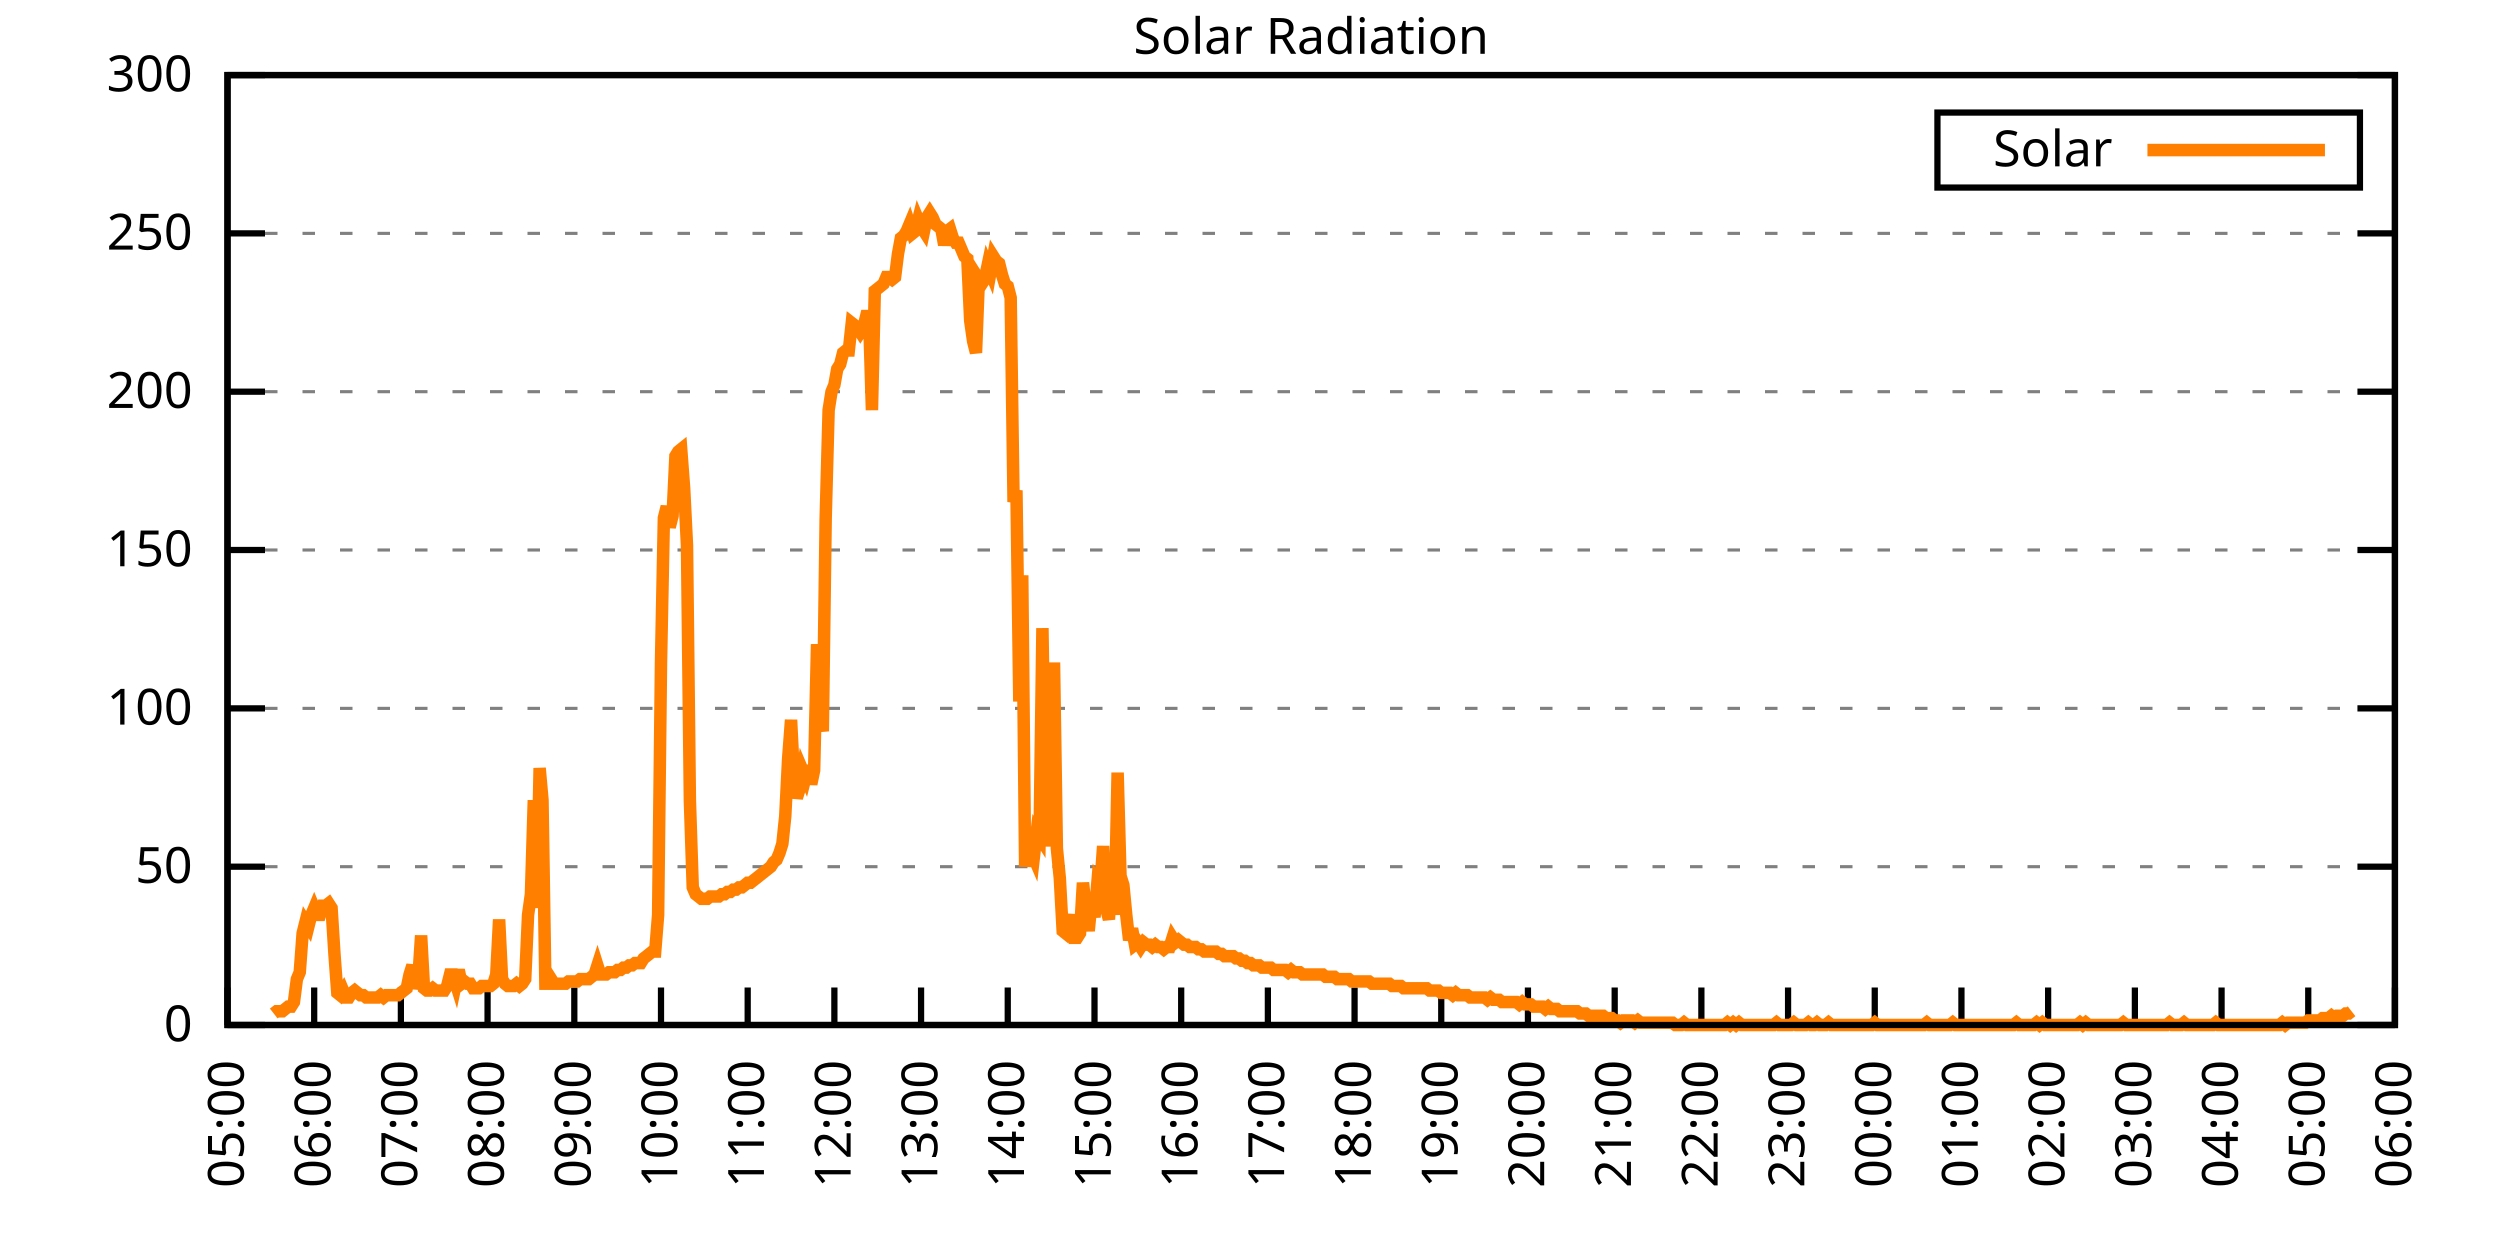
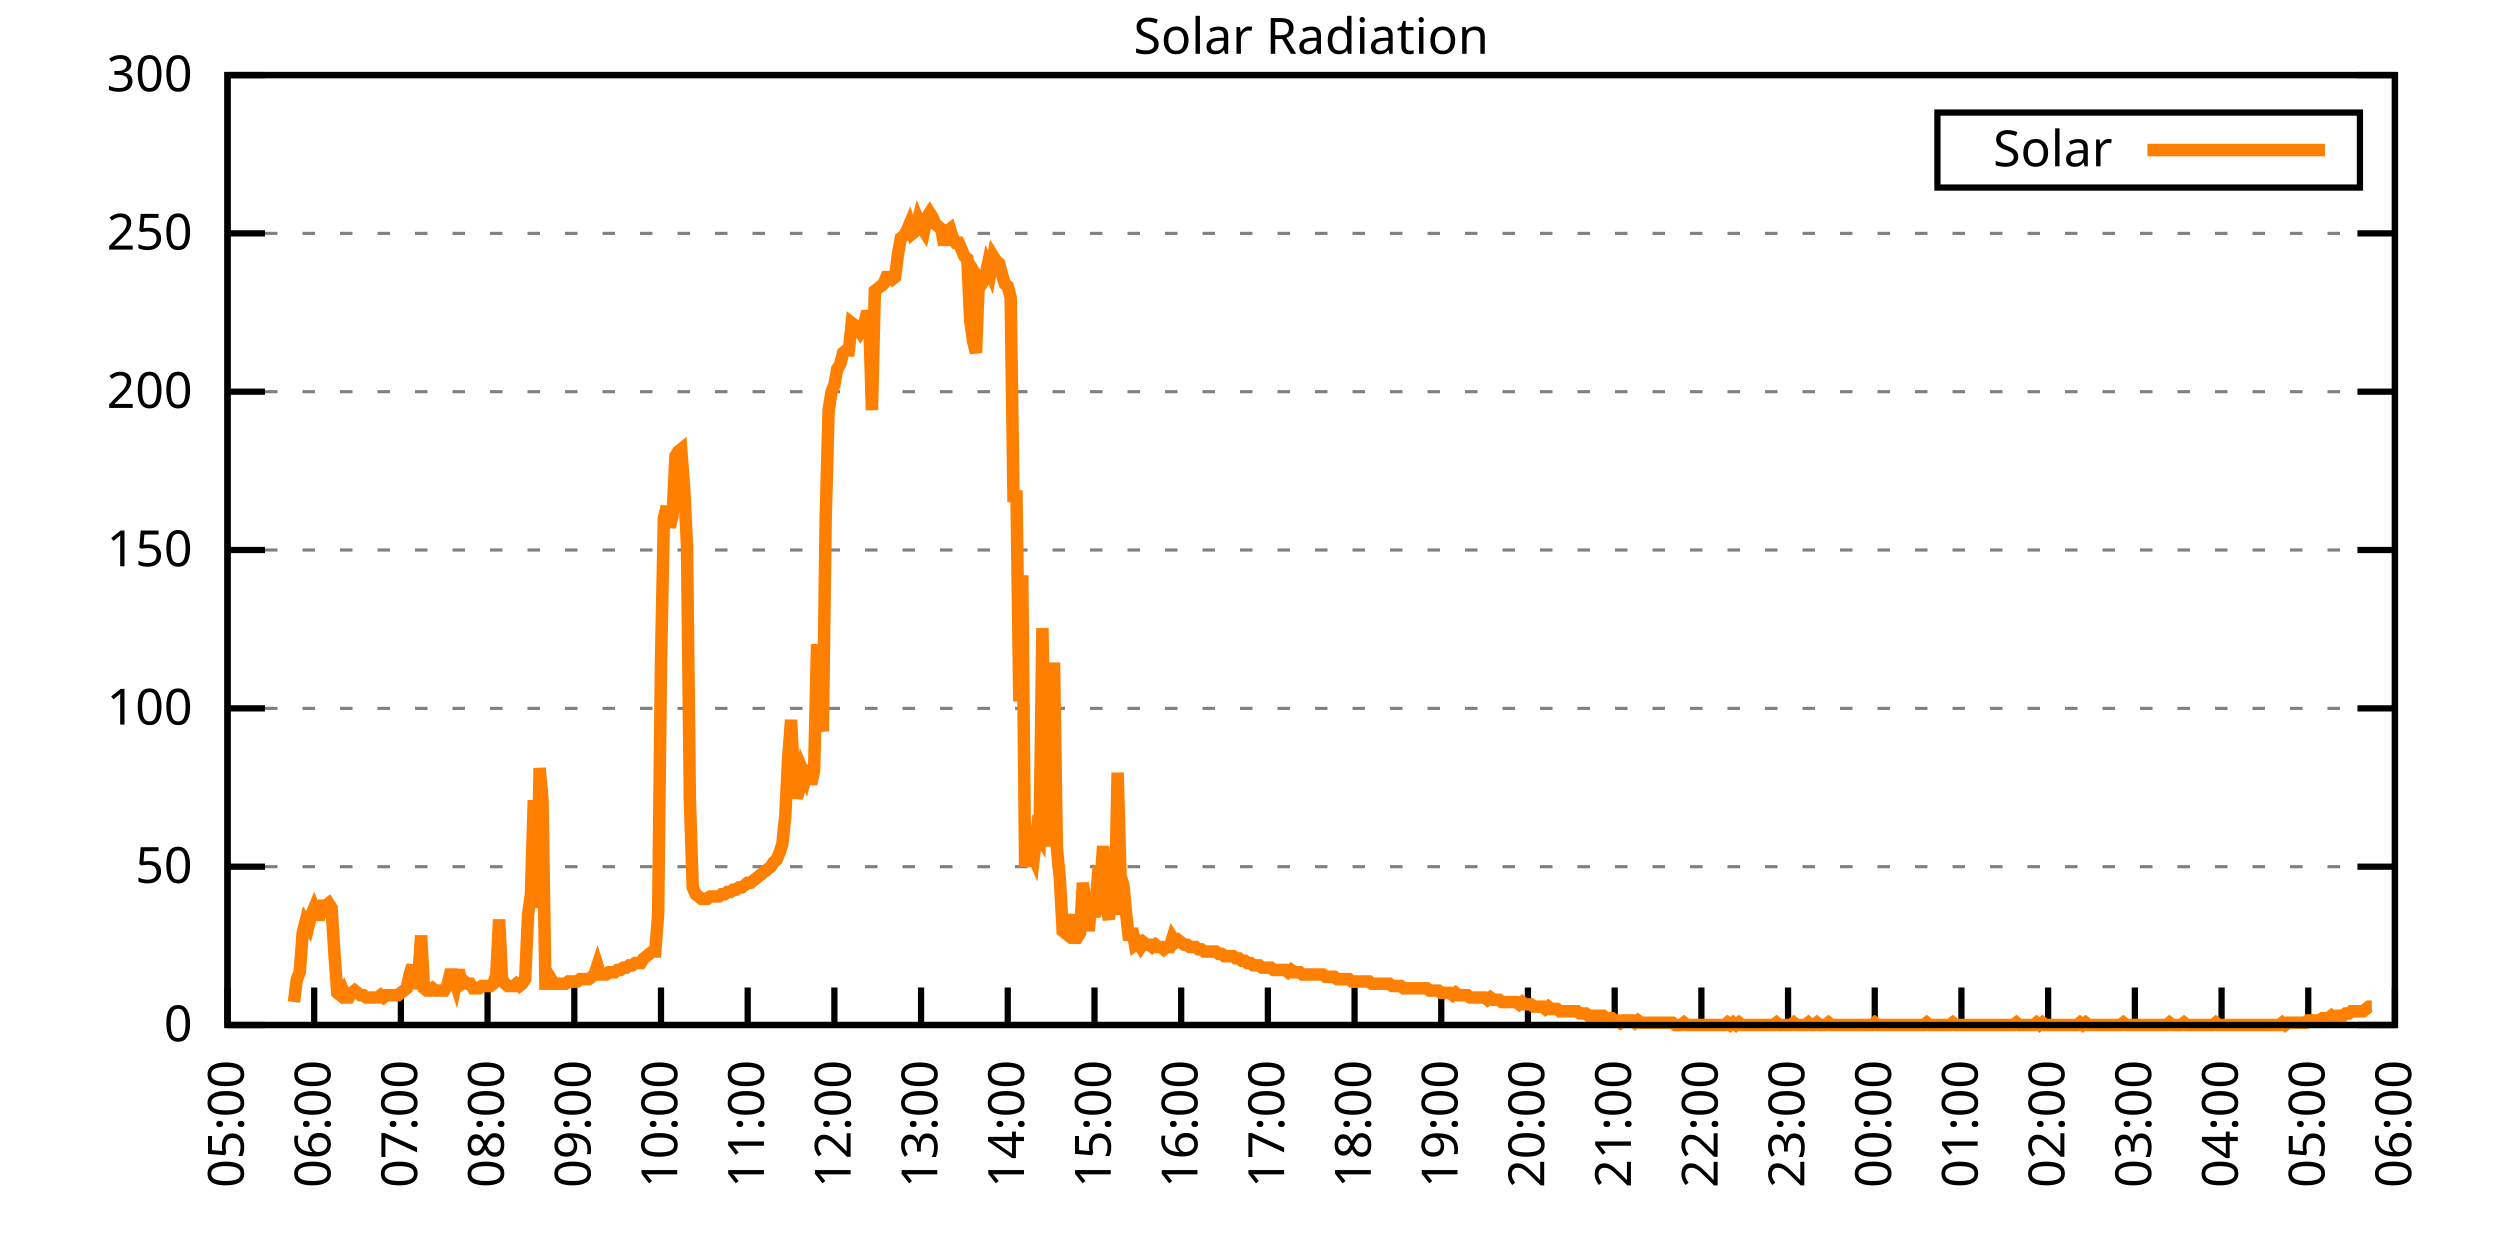
<svg xmlns="http://www.w3.org/2000/svg" xmlns:xlink="http://www.w3.org/1999/xlink" width="400" height="200" viewBox="0 0 400 200">
  <g id="gnuplot_canvas">
    <rect x="0" y="0" width="400" height="200" fill="none" />
    <defs>
      <circle id="gpDot" r="0.5" stroke-width="0.5" stroke="currentColor" />
      <path id="gpPt0" stroke-width="0.333" stroke="currentColor" d="M-1,0 h2 M0,-1 v2" />
      <path id="gpPt1" stroke-width="0.333" stroke="currentColor" d="M-1,-1 L1,1 M1,-1 L-1,1" />
      <path id="gpPt2" stroke-width="0.333" stroke="currentColor" d="M-1,0 L1,0 M0,-1 L0,1 M-1,-1 L1,1 M-1,1 L1,-1" />
      <rect id="gpPt3" stroke-width="0.333" stroke="currentColor" x="-1" y="-1" width="2" height="2" />
      <rect id="gpPt4" stroke-width="0.333" stroke="currentColor" fill="currentColor" x="-1" y="-1" width="2" height="2" />
      <circle id="gpPt5" stroke-width="0.333" stroke="currentColor" cx="0" cy="0" r="1" />
      <use xlink:href="#gpPt5" id="gpPt6" fill="currentColor" stroke="none" />
      <path id="gpPt7" stroke-width="0.333" stroke="currentColor" d="M0,-1.33 L-1.33,0.67 L1.33,0.67 z" />
      <use xlink:href="#gpPt7" id="gpPt8" fill="currentColor" stroke="none" />
      <use xlink:href="#gpPt7" id="gpPt9" stroke="currentColor" transform="rotate(180)" />
      <use xlink:href="#gpPt9" id="gpPt10" fill="currentColor" stroke="none" />
      <use xlink:href="#gpPt3" id="gpPt11" stroke="currentColor" transform="rotate(45)" />
      <use xlink:href="#gpPt11" id="gpPt12" fill="currentColor" stroke="none" />
      <path id="gpPt13" stroke-width="0.333" stroke="currentColor" d="M0,1.330 L1.265,0.411 L0.782,-1.067 L-0.782,-1.076 L-1.265,0.411 z" />
      <use xlink:href="#gpPt13" id="gpPt14" fill="currentColor" stroke="none" />
      <filter id="textbox" filterUnits="objectBoundingBox" x="0" y="0" height="1" width="1">
        <feFlood flood-color="white" flood-opacity="1" result="bgnd" />
        <feComposite in="SourceGraphic" in2="bgnd" operator="atop" />
      </filter>
      <filter id="greybox" filterUnits="objectBoundingBox" x="0" y="0" height="1" width="1">
        <feFlood flood-color="lightgrey" flood-opacity="1" result="grey" />
        <feComposite in="SourceGraphic" in2="grey" operator="atop" />
      </filter>
    </defs>
    <g fill="none" color="white" stroke="currentColor" stroke-width="1.00" stroke-linecap="butt" stroke-linejoin="miter">
</g>
    <g fill="none" color="black" stroke="currentColor" stroke-width="1.00" stroke-linecap="butt" stroke-linejoin="miter">
      <g stroke="none" shape-rendering="crispEdges">
        <polygon fill="rgb(255, 255, 255)" points="36.40,164.00 383.18,164.00 383.18,12.02 36.40,12.02 " />
      </g>
    </g>
    <g fill="none" color="black" stroke="currentColor" stroke-width="1.00" stroke-linecap="butt" stroke-linejoin="miter">
</g>
    <g fill="none" color="black" stroke="black" stroke-width="0.50" stroke-linecap="butt" stroke-linejoin="miter">
</g>
    <g fill="none" color="gray" stroke="currentColor" stroke-width="0.50" stroke-linecap="butt" stroke-linejoin="miter">
      <path stroke="gray" stroke-dasharray="2,4" class="gridline" d="M36.40,164.00 L383.19,164.00  " />
    </g>
    <g fill="none" color="gray" stroke="gray" stroke-width="1.00" stroke-linecap="butt" stroke-linejoin="miter">
</g>
    <g fill="none" color="black" stroke="currentColor" stroke-width="1.00" stroke-linecap="butt" stroke-linejoin="miter">
      <path stroke="black" d="M36.40,164.00 L42.40,164.00 M383.19,164.00 L377.19,164.00  " />
      <g transform="translate(30.80,166.60)" stroke="none" fill="black" font-family="Sans" font-size="8.00" text-anchor="end">
        <text>
          <tspan font-family="Sans"> 0</tspan>
        </text>
      </g>
    </g>
    <g fill="none" color="black" stroke="currentColor" stroke-width="1.00" stroke-linecap="butt" stroke-linejoin="miter">
</g>
    <g fill="none" color="black" stroke="black" stroke-width="0.50" stroke-linecap="butt" stroke-linejoin="miter">
</g>
    <g fill="none" color="gray" stroke="currentColor" stroke-width="0.50" stroke-linecap="butt" stroke-linejoin="miter">
      <path stroke="gray" stroke-dasharray="2,4" class="gridline" d="M36.40,138.67 L383.19,138.67  " />
    </g>
    <g fill="none" color="gray" stroke="gray" stroke-width="1.00" stroke-linecap="butt" stroke-linejoin="miter">
</g>
    <g fill="none" color="black" stroke="currentColor" stroke-width="1.00" stroke-linecap="butt" stroke-linejoin="miter">
      <path stroke="black" d="M36.40,138.67 L42.40,138.67 M383.19,138.67 L377.19,138.67  " />
      <g transform="translate(30.80,141.27)" stroke="none" fill="black" font-family="Sans" font-size="8.00" text-anchor="end">
        <text>
          <tspan font-family="Sans"> 50</tspan>
        </text>
      </g>
    </g>
    <g fill="none" color="black" stroke="currentColor" stroke-width="1.00" stroke-linecap="butt" stroke-linejoin="miter">
</g>
    <g fill="none" color="black" stroke="black" stroke-width="0.50" stroke-linecap="butt" stroke-linejoin="miter">
</g>
    <g fill="none" color="gray" stroke="currentColor" stroke-width="0.50" stroke-linecap="butt" stroke-linejoin="miter">
      <path stroke="gray" stroke-dasharray="2,4" class="gridline" d="M36.40,113.34 L383.19,113.34  " />
    </g>
    <g fill="none" color="gray" stroke="gray" stroke-width="1.00" stroke-linecap="butt" stroke-linejoin="miter">
</g>
    <g fill="none" color="black" stroke="currentColor" stroke-width="1.00" stroke-linecap="butt" stroke-linejoin="miter">
      <path stroke="black" d="M36.40,113.34 L42.40,113.34 M383.19,113.34 L377.19,113.34  " />
      <g transform="translate(30.80,115.94)" stroke="none" fill="black" font-family="Sans" font-size="8.00" text-anchor="end">
        <text>
          <tspan font-family="Sans"> 100</tspan>
        </text>
      </g>
    </g>
    <g fill="none" color="black" stroke="currentColor" stroke-width="1.00" stroke-linecap="butt" stroke-linejoin="miter">
</g>
    <g fill="none" color="black" stroke="black" stroke-width="0.50" stroke-linecap="butt" stroke-linejoin="miter">
</g>
    <g fill="none" color="gray" stroke="currentColor" stroke-width="0.50" stroke-linecap="butt" stroke-linejoin="miter">
      <path stroke="gray" stroke-dasharray="2,4" class="gridline" d="M36.40,88.00 L383.19,88.00  " />
    </g>
    <g fill="none" color="gray" stroke="gray" stroke-width="1.00" stroke-linecap="butt" stroke-linejoin="miter">
</g>
    <g fill="none" color="black" stroke="currentColor" stroke-width="1.00" stroke-linecap="butt" stroke-linejoin="miter">
      <path stroke="black" d="M36.40,88.00 L42.40,88.00 M383.19,88.00 L377.19,88.00  " />
      <g transform="translate(30.80,90.60)" stroke="none" fill="black" font-family="Sans" font-size="8.00" text-anchor="end">
        <text>
          <tspan font-family="Sans"> 150</tspan>
        </text>
      </g>
    </g>
    <g fill="none" color="black" stroke="currentColor" stroke-width="1.00" stroke-linecap="butt" stroke-linejoin="miter">
</g>
    <g fill="none" color="black" stroke="black" stroke-width="0.50" stroke-linecap="butt" stroke-linejoin="miter">
</g>
    <g fill="none" color="gray" stroke="currentColor" stroke-width="0.50" stroke-linecap="butt" stroke-linejoin="miter">
      <path stroke="gray" stroke-dasharray="2,4" class="gridline" d="M36.40,62.67 L383.19,62.67  " />
    </g>
    <g fill="none" color="gray" stroke="gray" stroke-width="1.00" stroke-linecap="butt" stroke-linejoin="miter">
</g>
    <g fill="none" color="black" stroke="currentColor" stroke-width="1.00" stroke-linecap="butt" stroke-linejoin="miter">
      <path stroke="black" d="M36.40,62.67 L42.40,62.67 M383.19,62.67 L377.19,62.67  " />
      <g transform="translate(30.80,65.27)" stroke="none" fill="black" font-family="Sans" font-size="8.00" text-anchor="end">
        <text>
          <tspan font-family="Sans"> 200</tspan>
        </text>
      </g>
    </g>
    <g fill="none" color="black" stroke="currentColor" stroke-width="1.00" stroke-linecap="butt" stroke-linejoin="miter">
</g>
    <g fill="none" color="black" stroke="black" stroke-width="0.50" stroke-linecap="butt" stroke-linejoin="miter">
</g>
    <g fill="none" color="gray" stroke="currentColor" stroke-width="0.50" stroke-linecap="butt" stroke-linejoin="miter">
      <path stroke="gray" stroke-dasharray="2,4" class="gridline" d="M36.40,37.34 L383.19,37.34  " />
    </g>
    <g fill="none" color="gray" stroke="gray" stroke-width="1.00" stroke-linecap="butt" stroke-linejoin="miter">
</g>
    <g fill="none" color="black" stroke="currentColor" stroke-width="1.00" stroke-linecap="butt" stroke-linejoin="miter">
      <path stroke="black" d="M36.40,37.34 L42.40,37.34 M383.19,37.34 L377.19,37.34  " />
      <g transform="translate(30.80,39.94)" stroke="none" fill="black" font-family="Sans" font-size="8.00" text-anchor="end">
        <text>
          <tspan font-family="Sans"> 250</tspan>
        </text>
      </g>
    </g>
    <g fill="none" color="black" stroke="currentColor" stroke-width="1.00" stroke-linecap="butt" stroke-linejoin="miter">
</g>
    <g fill="none" color="black" stroke="black" stroke-width="0.50" stroke-linecap="butt" stroke-linejoin="miter">
</g>
    <g fill="none" color="gray" stroke="currentColor" stroke-width="0.50" stroke-linecap="butt" stroke-linejoin="miter">
      <path stroke="gray" stroke-dasharray="2,4" class="gridline" d="M36.40,12.01 L383.19,12.01  " />
    </g>
    <g fill="none" color="gray" stroke="gray" stroke-width="1.00" stroke-linecap="butt" stroke-linejoin="miter">
</g>
    <g fill="none" color="black" stroke="currentColor" stroke-width="1.00" stroke-linecap="butt" stroke-linejoin="miter">
      <path stroke="black" d="M36.40,12.01 L42.40,12.01 M383.19,12.01 L377.19,12.01  " />
      <g transform="translate(30.80,14.61)" stroke="none" fill="black" font-family="Sans" font-size="8.00" text-anchor="end">
        <text>
          <tspan font-family="Sans"> 300</tspan>
        </text>
      </g>
    </g>
    <g fill="none" color="black" stroke="currentColor" stroke-width="1.00" stroke-linecap="butt" stroke-linejoin="miter">
      <path stroke="black" d="M36.40,164.00 L36.40,158.00  " />
      <g transform="translate(39.00,169.60) rotate(270.00)" stroke="none" fill="black" font-family="Sans" font-size="8.00" text-anchor="end">
        <text>
          <tspan font-family="Sans">05:00</tspan>
        </text>
      </g>
    </g>
    <g fill="none" color="black" stroke="currentColor" stroke-width="1.00" stroke-linecap="butt" stroke-linejoin="miter">
      <path stroke="black" d="M50.27,164.00 L50.27,158.00  " />
      <g transform="translate(52.87,169.60) rotate(270.00)" stroke="none" fill="black" font-family="Sans" font-size="8.00" text-anchor="end">
        <text>
          <tspan font-family="Sans">06:00</tspan>
        </text>
      </g>
    </g>
    <g fill="none" color="black" stroke="currentColor" stroke-width="1.00" stroke-linecap="butt" stroke-linejoin="miter">
      <path stroke="black" d="M64.14,164.00 L64.14,158.00  " />
      <g transform="translate(66.74,169.60) rotate(270.00)" stroke="none" fill="black" font-family="Sans" font-size="8.00" text-anchor="end">
        <text>
          <tspan font-family="Sans">07:00</tspan>
        </text>
      </g>
    </g>
    <g fill="none" color="black" stroke="currentColor" stroke-width="1.00" stroke-linecap="butt" stroke-linejoin="miter">
      <path stroke="black" d="M78.01,164.00 L78.01,158.00  " />
      <g transform="translate(80.61,169.60) rotate(270.00)" stroke="none" fill="black" font-family="Sans" font-size="8.00" text-anchor="end">
        <text>
          <tspan font-family="Sans">08:00</tspan>
        </text>
      </g>
    </g>
    <g fill="none" color="black" stroke="currentColor" stroke-width="1.00" stroke-linecap="butt" stroke-linejoin="miter">
      <path stroke="black" d="M91.89,164.00 L91.89,158.00  " />
      <g transform="translate(94.49,169.60) rotate(270.00)" stroke="none" fill="black" font-family="Sans" font-size="8.00" text-anchor="end">
        <text>
          <tspan font-family="Sans">09:00</tspan>
        </text>
      </g>
    </g>
    <g fill="none" color="black" stroke="currentColor" stroke-width="1.00" stroke-linecap="butt" stroke-linejoin="miter">
      <path stroke="black" d="M105.76,164.00 L105.76,158.00  " />
      <g transform="translate(108.36,169.60) rotate(270.00)" stroke="none" fill="black" font-family="Sans" font-size="8.00" text-anchor="end">
        <text>
          <tspan font-family="Sans">10:00</tspan>
        </text>
      </g>
    </g>
    <g fill="none" color="black" stroke="currentColor" stroke-width="1.00" stroke-linecap="butt" stroke-linejoin="miter">
      <path stroke="black" d="M119.63,164.00 L119.63,158.00  " />
      <g transform="translate(122.23,169.60) rotate(270.00)" stroke="none" fill="black" font-family="Sans" font-size="8.00" text-anchor="end">
        <text>
          <tspan font-family="Sans">11:00</tspan>
        </text>
      </g>
    </g>
    <g fill="none" color="black" stroke="currentColor" stroke-width="1.00" stroke-linecap="butt" stroke-linejoin="miter">
      <path stroke="black" d="M133.50,164.00 L133.50,158.00  " />
      <g transform="translate(136.10,169.60) rotate(270.00)" stroke="none" fill="black" font-family="Sans" font-size="8.00" text-anchor="end">
        <text>
          <tspan font-family="Sans">12:00</tspan>
        </text>
      </g>
    </g>
    <g fill="none" color="black" stroke="currentColor" stroke-width="1.00" stroke-linecap="butt" stroke-linejoin="miter">
      <path stroke="black" d="M147.37,164.00 L147.37,158.00  " />
      <g transform="translate(149.97,169.60) rotate(270.00)" stroke="none" fill="black" font-family="Sans" font-size="8.00" text-anchor="end">
        <text>
          <tspan font-family="Sans">13:00</tspan>
        </text>
      </g>
    </g>
    <g fill="none" color="black" stroke="currentColor" stroke-width="1.00" stroke-linecap="butt" stroke-linejoin="miter">
      <path stroke="black" d="M161.24,164.00 L161.24,158.00  " />
      <g transform="translate(163.84,169.60) rotate(270.00)" stroke="none" fill="black" font-family="Sans" font-size="8.00" text-anchor="end">
        <text>
          <tspan font-family="Sans">14:00</tspan>
        </text>
      </g>
    </g>
    <g fill="none" color="black" stroke="currentColor" stroke-width="1.00" stroke-linecap="butt" stroke-linejoin="miter">
      <path stroke="black" d="M175.12,164.00 L175.12,158.00  " />
      <g transform="translate(177.72,169.60) rotate(270.00)" stroke="none" fill="black" font-family="Sans" font-size="8.00" text-anchor="end">
        <text>
          <tspan font-family="Sans">15:00</tspan>
        </text>
      </g>
    </g>
    <g fill="none" color="black" stroke="currentColor" stroke-width="1.00" stroke-linecap="butt" stroke-linejoin="miter">
      <path stroke="black" d="M188.99,164.00 L188.99,158.00  " />
      <g transform="translate(191.59,169.60) rotate(270.00)" stroke="none" fill="black" font-family="Sans" font-size="8.00" text-anchor="end">
        <text>
          <tspan font-family="Sans">16:00</tspan>
        </text>
      </g>
    </g>
    <g fill="none" color="black" stroke="currentColor" stroke-width="1.00" stroke-linecap="butt" stroke-linejoin="miter">
      <path stroke="black" d="M202.86,164.00 L202.86,158.00  " />
      <g transform="translate(205.46,169.60) rotate(270.00)" stroke="none" fill="black" font-family="Sans" font-size="8.00" text-anchor="end">
        <text>
          <tspan font-family="Sans">17:00</tspan>
        </text>
      </g>
    </g>
    <g fill="none" color="black" stroke="currentColor" stroke-width="1.00" stroke-linecap="butt" stroke-linejoin="miter">
      <path stroke="black" d="M216.73,164.00 L216.73,158.00  " />
      <g transform="translate(219.33,169.60) rotate(270.00)" stroke="none" fill="black" font-family="Sans" font-size="8.00" text-anchor="end">
        <text>
          <tspan font-family="Sans">18:00</tspan>
        </text>
      </g>
    </g>
    <g fill="none" color="black" stroke="currentColor" stroke-width="1.00" stroke-linecap="butt" stroke-linejoin="miter">
      <path stroke="black" d="M230.60,164.00 L230.60,158.00  " />
      <g transform="translate(233.20,169.60) rotate(270.00)" stroke="none" fill="black" font-family="Sans" font-size="8.00" text-anchor="end">
        <text>
          <tspan font-family="Sans">19:00</tspan>
        </text>
      </g>
    </g>
    <g fill="none" color="black" stroke="currentColor" stroke-width="1.00" stroke-linecap="butt" stroke-linejoin="miter">
      <path stroke="black" d="M244.47,164.00 L244.47,158.00  " />
      <g transform="translate(247.07,169.60) rotate(270.00)" stroke="none" fill="black" font-family="Sans" font-size="8.00" text-anchor="end">
        <text>
          <tspan font-family="Sans">20:00</tspan>
        </text>
      </g>
    </g>
    <g fill="none" color="black" stroke="currentColor" stroke-width="1.00" stroke-linecap="butt" stroke-linejoin="miter">
      <path stroke="black" d="M258.35,164.00 L258.35,158.00  " />
      <g transform="translate(260.95,169.60) rotate(270.00)" stroke="none" fill="black" font-family="Sans" font-size="8.00" text-anchor="end">
        <text>
          <tspan font-family="Sans">21:00</tspan>
        </text>
      </g>
    </g>
    <g fill="none" color="black" stroke="currentColor" stroke-width="1.00" stroke-linecap="butt" stroke-linejoin="miter">
      <path stroke="black" d="M272.22,164.00 L272.22,158.00  " />
      <g transform="translate(274.82,169.60) rotate(270.00)" stroke="none" fill="black" font-family="Sans" font-size="8.00" text-anchor="end">
        <text>
          <tspan font-family="Sans">22:00</tspan>
        </text>
      </g>
    </g>
    <g fill="none" color="black" stroke="currentColor" stroke-width="1.00" stroke-linecap="butt" stroke-linejoin="miter">
      <path stroke="black" d="M286.09,164.00 L286.09,158.00  " />
      <g transform="translate(288.69,169.60) rotate(270.00)" stroke="none" fill="black" font-family="Sans" font-size="8.00" text-anchor="end">
        <text>
          <tspan font-family="Sans">23:00</tspan>
        </text>
      </g>
    </g>
    <g fill="none" color="black" stroke="currentColor" stroke-width="1.00" stroke-linecap="butt" stroke-linejoin="miter">
      <path stroke="black" d="M299.96,164.00 L299.96,158.00  " />
      <g transform="translate(302.56,169.60) rotate(270.00)" stroke="none" fill="black" font-family="Sans" font-size="8.00" text-anchor="end">
        <text>
          <tspan font-family="Sans">00:00</tspan>
        </text>
      </g>
    </g>
    <g fill="none" color="black" stroke="currentColor" stroke-width="1.00" stroke-linecap="butt" stroke-linejoin="miter">
      <path stroke="black" d="M313.83,164.00 L313.83,158.00  " />
      <g transform="translate(316.43,169.60) rotate(270.00)" stroke="none" fill="black" font-family="Sans" font-size="8.00" text-anchor="end">
        <text>
          <tspan font-family="Sans">01:00</tspan>
        </text>
      </g>
    </g>
    <g fill="none" color="black" stroke="currentColor" stroke-width="1.00" stroke-linecap="butt" stroke-linejoin="miter">
      <path stroke="black" d="M327.70,164.00 L327.70,158.00  " />
      <g transform="translate(330.30,169.60) rotate(270.00)" stroke="none" fill="black" font-family="Sans" font-size="8.00" text-anchor="end">
        <text>
          <tspan font-family="Sans">02:00</tspan>
        </text>
      </g>
    </g>
    <g fill="none" color="black" stroke="currentColor" stroke-width="1.00" stroke-linecap="butt" stroke-linejoin="miter">
      <path stroke="black" d="M341.58,164.00 L341.58,158.00  " />
      <g transform="translate(344.18,169.60) rotate(270.00)" stroke="none" fill="black" font-family="Sans" font-size="8.00" text-anchor="end">
        <text>
          <tspan font-family="Sans">03:00</tspan>
        </text>
      </g>
    </g>
    <g fill="none" color="black" stroke="currentColor" stroke-width="1.00" stroke-linecap="butt" stroke-linejoin="miter">
      <path stroke="black" d="M355.45,164.00 L355.45,158.00  " />
      <g transform="translate(358.05,169.60) rotate(270.00)" stroke="none" fill="black" font-family="Sans" font-size="8.00" text-anchor="end">
        <text>
          <tspan font-family="Sans">04:00</tspan>
        </text>
      </g>
    </g>
    <g fill="none" color="black" stroke="currentColor" stroke-width="1.00" stroke-linecap="butt" stroke-linejoin="miter">
      <path stroke="black" d="M369.32,164.00 L369.32,158.00  " />
      <g transform="translate(371.92,169.60) rotate(270.00)" stroke="none" fill="black" font-family="Sans" font-size="8.00" text-anchor="end">
        <text>
          <tspan font-family="Sans">05:00</tspan>
        </text>
      </g>
    </g>
    <g fill="none" color="black" stroke="currentColor" stroke-width="1.00" stroke-linecap="butt" stroke-linejoin="miter">
      <path stroke="black" d="M383.19,164.00 L383.19,158.00  " />
      <g transform="translate(385.79,169.60) rotate(270.00)" stroke="none" fill="black" font-family="Sans" font-size="8.00" text-anchor="end">
        <text>
          <tspan font-family="Sans">06:00</tspan>
        </text>
      </g>
    </g>
    <g fill="none" color="black" stroke="currentColor" stroke-width="1.00" stroke-linecap="butt" stroke-linejoin="miter">
</g>
    <g fill="none" color="black" stroke="currentColor" stroke-width="1.00" stroke-linecap="butt" stroke-linejoin="miter">
      <path stroke="black" d="M36.40,12.01 L36.40,164.00 L383.19,164.00 L383.19,12.01 L36.40,12.01 Z  " />
    </g>
    <g fill="none" color="black" stroke="currentColor" stroke-width="1.00" stroke-linecap="butt" stroke-linejoin="miter">
</g>
    <g fill="none" color="black" stroke="currentColor" stroke-width="1.00" stroke-linecap="butt" stroke-linejoin="miter">
      <path stroke="black" d="M309.99,30.01 L309.99,18.01 L377.59,18.01 L377.59,30.01 L309.99,30.01 Z  " />
    </g>
    <g id="Solar_Radiation_plot_1">
      <g fill="none" color="white" stroke="black" stroke-width="2.00" stroke-linecap="butt" stroke-linejoin="miter">
</g>
      <g fill="none" color="black" stroke="currentColor" stroke-width="2.00" stroke-linecap="butt" stroke-linejoin="miter">
        <g transform="translate(337.99,26.61)" stroke="none" fill="black" font-family="Sans" font-size="8.00" text-anchor="end">
          <text>
            <tspan font-family="Sans">Solar</tspan>
          </text>
        </g>
      </g>
      <g fill="none" color="black" stroke="currentColor" stroke-width="2.00" stroke-linecap="butt" stroke-linejoin="miter">
-         <path stroke="rgb(255, 127,   0)" d="M343.59,24.01 L371.99,24.01 M43.80,162.16 L44.26,161.80 L44.72,161.80 L45.19,161.80 L45.65,161.43 L46.11,161.06   L46.57,161.06 L47.03,160.33 L47.50,156.66 L47.96,155.56 L48.42,149.32 L48.88,147.48 L49.35,148.22 L49.81,146.38   L50.27,145.28 L50.73,146.38 L51.20,146.38 L51.66,144.91 L52.12,144.91 L52.58,144.55 L53.05,145.28 L53.51,152.62   L53.97,158.86 L54.43,159.23 L54.90,158.49 L55.36,159.60 L55.82,159.60 L56.28,158.86 L56.75,158.49 L57.21,158.86   L57.67,159.23 L58.13,159.23 L58.59,159.60 L59.06,159.60 L59.52,159.60 L59.98,159.60 L60.44,159.60 L60.91,159.23   L61.37,159.60 L61.83,159.23 L62.29,159.23 L62.76,159.23 L63.22,159.23 L63.68,159.23 L64.14,158.86 L64.61,158.49   L65.07,158.13 L65.53,155.92 L65.99,154.46 L66.46,158.13 L66.92,156.66 L67.38,149.68 L67.84,158.13 L68.30,158.49   L68.77,158.49 L69.23,158.13 L69.69,158.49 L70.15,158.49 L70.62,158.49 L71.08,158.49 L71.54,157.76 L72.00,155.92   L72.47,155.92 L72.93,157.39 L73.39,155.19 L73.85,157.39 L74.32,157.03 L74.78,157.39 L75.24,157.39 L75.70,158.13   L76.17,158.13 L76.63,158.13 L77.09,157.76 L77.55,157.76 L78.01,157.76 L78.48,157.76 L78.94,157.39 L79.40,155.92   L79.86,147.11 L80.33,156.66 L80.79,157.39 L81.25,157.76 L81.71,157.76 L82.18,157.76 L82.64,157.39 L83.10,157.76   L83.56,157.39 L84.03,156.66 L84.49,146.38 L84.95,143.08 L85.41,128.03 L85.88,145.28 L86.34,122.89 L86.80,128.03   L87.26,157.39 L87.72,157.39 L88.19,156.66 L88.65,157.39 L89.11,157.39 L89.57,157.39 L90.04,157.39 L90.50,157.39   L90.96,157.03 L91.42,157.03 L91.89,157.03 L92.35,157.03 L92.81,156.66 L93.27,156.66 L93.74,156.66 L94.20,156.66   L94.66,156.29 L95.12,155.92 L95.59,154.46 L96.05,155.92 L96.51,155.92 L96.97,155.92 L97.44,155.56 L97.90,155.56   L98.36,155.56 L98.82,155.19 L99.28,155.19 L99.75,154.82 L100.21,154.82 L100.67,154.46 L101.13,154.46 L101.60,154.09   L102.06,154.09 L102.52,154.09 L102.98,153.35 L103.45,152.99 L103.91,152.62 L104.37,152.25 L104.83,152.25 L105.30,146.38   L105.76,106.00 L106.22,82.88 L106.68,81.04 L107.15,84.34 L107.61,82.51 L108.07,72.97 L108.53,72.23 L108.99,71.86   L109.46,78.10 L109.92,87.28 L110.38,128.03 L110.84,141.98 L111.31,143.08 L111.77,143.44 L112.23,143.81 L112.69,143.81   L113.16,143.81 L113.62,143.44 L114.08,143.44 L114.54,143.44 L115.01,143.44 L115.47,143.08 L115.93,143.08 L116.39,142.71   L116.86,142.71 L117.32,142.34 L117.78,142.34 L118.24,141.98 L118.70,141.98 L119.17,141.61 L119.63,141.24 L120.09,141.24   L120.55,140.87 L121.02,140.51 L121.48,140.14 L121.94,139.77 L122.40,139.41 L122.87,139.04 L123.33,138.67 L123.79,137.94   L124.25,137.57 L124.72,136.47 L125.18,135.00 L125.64,130.60 L126.10,121.42 L126.57,115.18 L127.03,124.36 L127.49,127.66   L127.95,126.19 L128.41,123.25 L128.88,124.36 L129.34,122.52 L129.80,125.46 L130.26,123.25 L130.73,103.07 L131.19,114.44   L131.65,117.01 L132.11,82.88 L132.58,65.62 L133.04,62.69 L133.50,61.59 L133.96,59.02 L134.43,58.28 L134.89,56.45   L135.35,56.08 L135.81,56.08 L136.28,51.68 L136.74,52.04 L137.20,52.41 L137.66,53.14 L138.13,52.41 L138.59,50.57   L139.05,50.57 L139.51,65.62 L139.97,46.54 L140.44,46.17 L140.90,45.80 L141.36,45.43 L141.82,44.33 L142.29,44.33   L142.75,44.70 L143.21,44.33 L143.67,40.66 L144.14,38.09 L144.60,37.73 L145.06,36.99 L145.52,35.89 L145.99,37.36   L146.45,36.99 L146.91,35.16 L147.37,36.26 L147.84,36.99 L148.30,34.79 L148.76,34.06 L149.22,34.79 L149.68,35.89   L150.15,36.26 L150.61,36.63 L151.07,39.19 L151.53,36.99 L152.00,36.63 L152.46,38.09 L152.92,38.83 L153.38,38.83   L153.85,39.93 L154.31,41.03 L154.77,41.40 L155.23,51.31 L155.70,54.61 L156.16,56.45 L156.62,44.70 L157.08,45.43   L157.55,44.70 L158.01,42.50 L158.47,43.60 L158.93,41.03 L159.39,41.76 L159.86,42.13 L160.32,43.97 L160.78,45.43   L161.24,45.80 L161.71,47.64 L162.17,80.31 L162.63,78.47 L163.09,112.24 L163.56,92.05 L164.02,138.67 L164.48,133.17   L164.94,136.10 L165.41,137.20 L165.87,133.17 L166.33,133.90 L166.79,100.50 L167.26,130.60 L167.72,135.37 L168.18,130.60   L168.64,106.00 L169.10,135.74 L169.57,140.51 L170.03,148.95 L170.49,149.32 L170.95,148.22 L171.42,146.38 L171.88,150.05   L172.34,150.05 L172.80,149.32 L173.27,141.24 L173.73,145.28 L174.19,148.95 L174.65,144.18 L175.12,146.75 L175.58,141.24   L176.04,141.98 L176.50,135.37 L176.97,145.28 L177.43,147.11 L177.89,138.30 L178.35,146.38 L178.82,123.62 L179.28,140.14   L179.74,141.61 L180.20,146.38 L180.66,150.42 L181.13,148.58 L181.59,151.15 L182.05,150.79 L182.51,151.52 L182.98,150.79   L183.44,151.15 L183.90,151.15 L184.36,151.52 L184.83,151.15 L185.29,151.52 L185.75,151.52 L186.21,151.89 L186.68,151.52   L187.14,151.52 L187.60,150.05 L188.06,150.79 L188.53,150.42 L188.99,150.79 L189.45,151.15 L189.91,151.15 L190.37,151.52   L190.84,151.52 L191.30,151.52 L191.76,151.89 L192.22,151.89 L192.69,152.25 L193.15,152.25 L193.61,152.25 L194.07,152.25   L194.54,152.25 L195.00,152.62 L195.46,152.62 L195.92,152.99 L196.39,152.99 L196.85,152.99 L197.31,152.99 L197.77,153.35   L198.24,153.35 L198.70,153.72 L199.16,153.72 L199.62,154.09 L200.08,154.09 L200.55,154.46 L201.01,154.46 L201.47,154.46   L201.93,154.82 L202.40,154.82 L202.86,154.82 L203.32,154.82 L203.78,155.19 L204.25,155.19 L204.71,155.19 L205.17,155.19   L205.63,155.19 L206.10,155.56 L206.56,155.19 L207.02,155.56 L207.48,155.56 L207.95,155.56 L208.41,155.92 L209.33,155.92   L209.80,155.92 L210.26,155.92 L210.72,155.92 L211.18,155.92 L211.64,155.92 L212.11,156.29 L212.57,156.29 L213.03,156.29   L213.49,156.29 L213.96,156.66 L214.42,156.66 L214.88,156.66 L215.34,156.66 L215.81,156.66 L216.27,157.03 L216.73,157.03   L217.19,157.03 L217.66,157.03 L218.12,157.03 L218.58,157.03 L219.04,157.03 L219.51,157.39 L219.97,157.39 L220.43,157.39   L220.89,157.39 L221.35,157.39 L221.82,157.39 L222.28,157.39 L222.74,157.76 L223.20,157.76 L223.67,157.76 L224.13,157.76   L224.59,158.13 L225.05,158.13 L225.52,158.13 L225.98,158.13 L226.44,158.13 L226.90,158.13 L227.37,158.13 L227.83,158.13   L228.29,158.13 L228.75,158.49 L229.22,158.49 L229.68,158.49 L230.14,158.49 L230.60,158.86 L231.06,158.86 L231.53,158.86   L231.99,158.86 L232.45,159.23 L232.91,158.86 L233.38,159.23 L233.84,159.23 L234.30,159.23 L234.76,159.23 L235.23,159.60   L235.69,159.60 L236.15,159.60 L236.61,159.60 L237.08,159.60 L237.54,159.60 L238.00,159.96 L238.46,159.60 L238.93,159.96   L239.39,159.96 L239.85,159.96 L240.31,160.33 L240.77,160.33 L241.24,160.33 L241.70,160.33 L242.16,160.33 L242.62,160.33   L243.09,160.70 L243.55,160.33 L244.01,160.70 L244.47,160.70 L244.94,160.70 L245.40,161.06 L245.86,161.06 L246.32,161.06   L246.79,161.06 L247.25,161.43 L247.71,161.06 L248.17,161.43 L248.64,161.43 L249.10,161.43 L249.56,161.80 L250.02,161.80   L250.49,161.80 L250.95,161.80 L251.41,161.80 L251.87,161.80 L252.33,161.80 L252.80,162.16 L253.26,162.16 L253.72,162.16   L254.18,162.53 L254.65,162.53 L255.11,162.53 L255.57,162.53 L256.03,162.53 L256.50,162.53 L256.96,162.90 L257.42,162.90   L257.88,162.90 L258.35,163.27 L258.81,163.27 L259.27,163.63 L259.73,163.27 L260.20,163.27 L260.66,163.27 L261.12,163.27   L261.58,163.63 L262.04,163.27 L262.51,163.63 L262.97,163.63 L263.43,163.63 L263.89,163.63 L264.36,163.63 L264.82,163.63   L265.28,163.63 L265.74,163.63 L266.21,163.63 L266.67,163.63 L267.13,163.63 L267.59,163.63 L268.06,164.00 L268.52,164.00   L268.98,164.00 L269.44,163.63 L269.91,164.00 L270.37,164.00 L270.83,164.00 L271.29,164.00 L271.75,164.00 L272.22,164.00   L272.68,164.00 L273.14,164.00 L273.60,164.00 L274.07,164.00 L274.53,164.00 L274.99,164.00 L275.45,164.00 L275.92,164.00   L276.38,163.63 L276.84,164.00 L277.30,163.63 L277.77,164.00 L278.23,163.63 L278.69,164.00 L279.15,164.00 L279.62,164.00   L280.08,164.00 L280.54,164.00 L281.00,164.00 L281.46,164.00 L281.93,164.00 L282.39,164.00 L282.85,164.00 L283.31,164.00   L283.78,164.00 L284.24,163.63 L284.70,164.00 L285.16,164.00 L285.63,164.00 L286.09,164.00 L286.55,164.00 L287.01,163.63   L287.48,164.00 L287.94,164.00 L288.40,164.00 L288.86,164.00 L289.33,163.63 L289.79,164.00 L290.25,164.00 L290.71,163.63   L291.18,164.00 L291.64,164.00 L292.10,164.00 L292.56,163.63 L293.02,164.00 L293.49,164.00 L293.95,164.00 L294.41,164.00   L294.87,164.00 L295.34,164.00 L295.80,164.00 L296.26,164.00 L296.72,164.00 L297.19,164.00 L297.65,164.00 L298.11,164.00   L298.57,164.00 L299.04,164.00 L299.50,164.00 L299.96,163.63 L300.42,164.00 L300.89,164.00 L301.35,164.00 L301.81,164.00   L302.27,164.00 L302.73,164.00 L303.20,164.00 L303.66,164.00 L304.12,164.00 L304.58,164.00 L305.05,164.00 L305.51,164.00   L305.97,164.00 L306.43,164.00 L306.90,164.00 L307.36,164.00 L307.82,164.00 L308.28,163.63 L308.75,164.00 L309.21,164.00   L309.67,164.00 L310.13,164.00 L310.60,164.00 L311.06,164.00 L311.52,164.00 L311.98,164.00 L312.44,163.63 L312.91,164.00   L313.37,164.00 L313.83,164.00 L314.29,164.00 L314.76,164.00 L315.22,164.00 L315.68,164.00 L316.14,164.00 L316.61,164.00   L317.07,164.00 L317.53,164.00 L317.99,164.00 L318.46,164.00 L318.92,164.00 L319.38,164.00 L319.84,164.00 L320.31,164.00   L320.77,164.00 L321.23,164.00 L321.69,164.00 L322.15,164.00 L322.62,163.63 L323.08,164.00 L323.54,164.00 L324.00,164.00   L324.47,164.00 L324.93,164.00 L325.39,164.00 L325.85,163.63 L326.32,164.00 L326.78,163.63 L327.24,164.00 L327.70,164.00   L328.17,164.00 L328.63,164.00 L329.09,164.00 L329.55,164.00 L330.02,164.00 L330.48,164.00 L330.94,164.00 L331.40,164.00   L331.87,164.00 L332.33,164.00 L332.79,163.63 L333.25,164.00 L333.71,163.63 L334.18,164.00 L334.64,164.00 L335.10,164.00   L335.56,164.00 L336.03,164.00 L336.49,164.00 L336.95,164.00 L337.41,164.00 L337.88,164.00 L338.34,164.00 L338.80,164.00   L339.26,164.00 L339.73,163.63 L340.19,164.00 L340.65,164.00 L341.11,164.00 L341.58,164.00 L342.04,164.00 L342.50,164.00   L342.96,164.00 L343.42,164.00 L343.89,164.00 L344.35,164.00 L344.81,164.00 L345.27,164.00 L345.74,164.00 L346.20,164.00   L346.66,164.00 L347.12,163.63 L347.59,164.00 L348.05,164.00 L348.51,164.00 L348.97,164.00 L349.44,163.63 L349.90,164.00   L350.36,164.00 L350.82,164.00 L351.29,164.00 L351.75,164.00 L352.21,164.00 L352.67,164.00 L353.13,164.00 L353.60,164.00   L354.06,164.00 L354.52,163.63 L354.98,164.00 L355.45,164.00 L355.91,164.00 L356.37,164.00 L356.83,164.00 L357.30,164.00   L357.76,164.00 L358.22,164.00 L358.68,164.00 L359.15,164.00 L359.61,164.00 L360.07,164.00 L360.53,164.00 L361.00,164.00   L361.46,164.00 L361.92,164.00 L362.38,164.00 L362.84,164.00 L363.31,164.00 L363.77,164.00 L364.23,164.00 L364.69,164.00   L365.16,163.63 L365.62,164.00 L366.08,163.63 L366.54,163.63 L367.01,163.63 L367.47,163.63 L367.93,163.63 L368.39,163.63   L368.86,163.63 L369.32,163.27 L369.78,163.27 L370.24,163.27 L370.71,163.27 L371.17,163.27 L371.63,162.90 L372.09,162.90   L372.56,162.90 L373.02,162.53 L373.48,162.90 L373.94,162.53 L374.40,162.53 L374.87,162.53 L375.33,162.16 L375.79,162.16   L376.25,161.80  " />
+         <path stroke="rgb(255, 127,   0)" d="M343.59,24.01 L371.99,24.01 M47.03,160.33 L47.50,156.66 L47.96,155.56 L48.42,149.32 L48.88,147.48 L49.35,148.22   L49.81,146.38 L50.27,145.28 L50.73,146.38 L51.20,146.38 L51.66,144.91 L52.12,144.91 L52.58,144.55 L53.05,145.28   L53.51,152.62 L53.97,158.86 L54.43,159.23 L54.90,158.49 L55.36,159.60 L55.82,159.60 L56.28,158.86 L56.75,158.49   L57.21,158.86 L57.67,159.23 L58.13,159.23 L58.59,159.60 L59.06,159.60 L59.52,159.60 L59.98,159.60 L60.44,159.60   L60.91,159.23 L61.37,159.60 L61.83,159.23 L62.29,159.23 L62.76,159.23 L63.22,159.23 L63.68,159.23 L64.14,158.86   L64.61,158.49 L65.07,158.13 L65.53,155.92 L65.99,154.46 L66.46,158.13 L66.92,156.66 L67.38,149.68 L67.84,158.13   L68.30,158.49 L68.77,158.49 L69.23,158.13 L69.69,158.49 L70.15,158.49 L70.62,158.49 L71.08,158.49 L71.54,157.76   L72.00,155.92 L72.47,155.92 L72.93,157.39 L73.39,155.19 L73.85,157.39 L74.32,157.03 L74.78,157.39 L75.24,157.39   L75.70,158.13 L76.17,158.13 L76.63,158.13 L77.09,157.76 L77.55,157.76 L78.01,157.76 L78.48,157.76 L78.94,157.39   L79.40,155.92 L79.86,147.11 L80.33,156.66 L80.79,157.39 L81.25,157.76 L81.71,157.76 L82.18,157.76 L82.64,157.39   L83.10,157.76 L83.56,157.39 L84.03,156.66 L84.49,146.38 L84.95,143.08 L85.41,128.03 L85.88,145.28 L86.34,122.89   L86.80,128.03 L87.26,157.39 L87.72,157.39 L88.19,156.66 L88.65,157.39 L89.11,157.39 L89.57,157.39 L90.04,157.39   L90.50,157.39 L90.96,157.03 L91.42,157.03 L91.89,157.03 L92.35,157.03 L92.81,156.66 L93.27,156.66 L93.74,156.66   L94.20,156.66 L94.66,156.29 L95.12,155.92 L95.59,154.46 L96.05,155.92 L96.51,155.92 L96.97,155.92 L97.44,155.56   L97.90,155.56 L98.36,155.56 L98.82,155.19 L99.28,155.19 L99.75,154.82 L100.21,154.82 L100.67,154.46 L101.13,154.46   L101.60,154.09 L102.06,154.09 L102.52,154.09 L102.98,153.35 L103.45,152.99 L103.91,152.62 L104.37,152.25 L104.83,152.25   L105.30,146.38 L105.76,106.00 L106.22,82.88 L106.68,81.04 L107.15,84.34 L107.61,82.51 L108.07,72.97 L108.53,72.23   L108.99,71.86 L109.46,78.10 L109.92,87.28 L110.38,128.03 L110.84,141.98 L111.31,143.08 L111.77,143.44 L112.23,143.81   L112.69,143.81 L113.16,143.81 L113.62,143.44 L114.08,143.44 L114.54,143.44 L115.01,143.44 L115.47,143.08 L115.93,143.08   L116.39,142.71 L116.86,142.71 L117.32,142.34 L117.78,142.34 L118.24,141.98 L118.70,141.98 L119.17,141.61 L119.63,141.24   L120.09,141.24 L120.55,140.87 L121.02,140.51 L121.48,140.14 L121.94,139.77 L122.40,139.41 L122.87,139.04 L123.33,138.67   L123.79,137.94 L124.25,137.57 L124.72,136.47 L125.18,135.00 L125.64,130.60 L126.10,121.42 L126.57,115.18 L127.03,124.36   L127.49,127.66 L127.95,126.19 L128.41,123.25 L128.88,124.36 L129.34,122.52 L129.80,125.46 L130.26,123.25 L130.73,103.07   L131.19,114.44 L131.65,117.01 L132.11,82.88 L132.58,65.62 L133.04,62.69 L133.50,61.59 L133.96,59.02 L134.43,58.28   L134.89,56.45 L135.35,56.08 L135.81,56.08 L136.28,51.68 L136.74,52.04 L137.20,52.41 L137.66,53.14 L138.13,52.41   L138.59,50.57 L139.05,50.57 L139.51,65.62 L139.97,46.54 L140.44,46.17 L140.90,45.80 L141.36,45.43 L141.82,44.33   L142.29,44.33 L142.75,44.70 L143.21,44.33 L143.67,40.66 L144.14,38.09 L144.60,37.73 L145.06,36.99 L145.52,35.89   L145.99,37.36 L146.45,36.99 L146.91,35.16 L147.37,36.26 L147.84,36.99 L148.30,34.79 L148.76,34.06 L149.22,34.79   L149.68,35.89 L150.15,36.26 L150.61,36.63 L151.07,39.19 L151.53,36.99 L152.00,36.63 L152.46,38.09 L152.92,38.83   L153.38,38.83 L153.85,39.93 L154.31,41.03 L154.77,41.40 L155.23,51.31 L155.70,54.61 L156.16,56.45 L156.62,44.70   L157.08,45.43 L157.55,44.70 L158.01,42.50 L158.47,43.60 L158.93,41.03 L159.39,41.76 L159.86,42.13 L160.32,43.97   L160.78,45.43 L161.24,45.80 L161.71,47.64 L162.17,80.31 L162.63,78.47 L163.09,112.24 L163.56,92.05 L164.02,138.67   L164.48,133.17 L164.94,136.10 L165.41,137.20 L165.87,133.17 L166.33,133.90 L166.79,100.50 L167.26,130.60 L167.72,135.37   L168.18,130.60 L168.64,106.00 L169.10,135.74 L169.57,140.51 L170.03,148.95 L170.49,149.32 L170.95,148.22 L171.42,146.38   L171.88,150.05 L172.34,150.05 L172.80,149.32 L173.27,141.24 L173.73,145.28 L174.19,148.95 L174.65,144.18 L175.12,146.75   L175.58,141.24 L176.04,141.98 L176.50,135.37 L176.97,145.28 L177.43,147.11 L177.89,138.30 L178.35,146.38 L178.82,123.62   L179.28,140.14 L179.74,141.61 L180.20,146.38 L180.66,150.42 L181.13,148.58 L181.59,151.15 L182.05,150.79 L182.51,151.52   L182.98,150.79 L183.44,151.15 L183.90,151.15 L184.36,151.52 L184.83,151.15 L185.29,151.52 L185.75,151.52 L186.21,151.89   L186.68,151.52 L187.14,151.52 L187.60,150.05 L188.06,150.79 L188.53,150.42 L188.99,150.79 L189.45,151.15 L189.91,151.15   L190.37,151.52 L190.84,151.52 L191.30,151.52 L191.76,151.89 L192.22,151.89 L192.69,152.25 L193.15,152.25 L193.61,152.25   L194.07,152.25 L194.54,152.25 L195.00,152.62 L195.46,152.62 L195.92,152.99 L196.39,152.99 L196.85,152.99 L197.31,152.99   L197.77,153.35 L198.24,153.35 L198.70,153.72 L199.16,153.72 L199.62,154.09 L200.08,154.09 L200.55,154.46 L201.01,154.46   L201.47,154.46 L201.93,154.82 L202.40,154.82 L202.86,154.82 L203.32,154.82 L203.78,155.19 L204.25,155.19 L204.71,155.19   L205.17,155.19 L205.63,155.19 L206.10,155.56 L206.56,155.19 L207.02,155.56 L207.48,155.56 L207.95,155.56 L208.41,155.92   L209.33,155.92 L209.80,155.92 L210.26,155.92 L210.72,155.92 L211.18,155.92 L211.64,155.92 L212.11,156.29 L212.57,156.29   L213.03,156.29 L213.49,156.29 L213.96,156.66 L214.42,156.66 L214.88,156.66 L215.34,156.66 L215.81,156.66 L216.27,157.03   L216.73,157.03 L217.19,157.03 L217.66,157.03 L218.12,157.03 L218.58,157.03 L219.04,157.03 L219.51,157.39 L219.97,157.39   L220.43,157.39 L220.89,157.39 L221.35,157.39 L221.82,157.39 L222.28,157.39 L222.74,157.76 L223.20,157.76 L223.67,157.76   L224.13,157.76 L224.59,158.13 L225.05,158.13 L225.52,158.13 L225.98,158.13 L226.44,158.13 L226.90,158.13 L227.37,158.13   L227.83,158.13 L228.29,158.13 L228.75,158.49 L229.22,158.49 L229.68,158.49 L230.14,158.49 L230.60,158.86 L231.06,158.86   L231.53,158.86 L231.99,158.86 L232.45,159.23 L232.91,158.86 L233.38,159.23 L233.84,159.23 L234.30,159.23 L234.76,159.23   L235.23,159.60 L235.69,159.60 L236.15,159.60 L236.61,159.60 L237.08,159.60 L237.54,159.60 L238.00,159.96 L238.46,159.60   L238.93,159.96 L239.39,159.96 L239.85,159.96 L240.31,160.33 L240.77,160.33 L241.24,160.33 L241.70,160.33 L242.16,160.33   L242.62,160.33 L243.09,160.70 L243.55,160.33 L244.01,160.70 L244.47,160.70 L244.94,160.70 L245.40,161.06 L245.86,161.06   L246.32,161.06 L246.79,161.06 L247.25,161.43 L247.71,161.06 L248.17,161.43 L248.64,161.43 L249.10,161.43 L249.56,161.80   L250.02,161.80 L250.49,161.80 L250.95,161.80 L251.41,161.80 L251.87,161.80 L252.33,161.80 L252.80,162.16 L253.26,162.16   L253.72,162.16 L254.18,162.53 L254.65,162.53 L255.11,162.53 L255.57,162.53 L256.03,162.53 L256.50,162.53 L256.96,162.90   L257.42,162.90 L257.88,162.90 L258.35,163.27 L258.81,163.27 L259.27,163.63 L259.73,163.27 L260.20,163.27 L260.66,163.27   L261.12,163.27 L261.58,163.63 L262.04,163.27 L262.51,163.63 L262.97,163.63 L263.43,163.63 L263.89,163.63 L264.36,163.63   L264.82,163.63 L265.28,163.63 L265.74,163.63 L266.21,163.63 L266.67,163.63 L267.13,163.63 L267.59,163.63 L268.06,164.00   L268.52,164.00 L268.98,164.00 L269.44,163.63 L269.91,164.00 L270.37,164.00 L270.83,164.00 L271.29,164.00 L271.75,164.00   L272.22,164.00 L272.68,164.00 L273.14,164.00 L273.60,164.00 L274.07,164.00 L274.53,164.00 L274.99,164.00 L275.45,164.00   L275.92,164.00 L276.38,163.63 L276.84,164.00 L277.30,163.63 L277.77,164.00 L278.23,163.63 L278.69,164.00 L279.15,164.00   L279.62,164.00 L280.08,164.00 L280.54,164.00 L281.00,164.00 L281.46,164.00 L281.93,164.00 L282.39,164.00 L282.85,164.00   L283.31,164.00 L283.78,164.00 L284.24,163.63 L284.70,164.00 L285.16,164.00 L285.63,164.00 L286.09,164.00 L286.55,164.00   L287.01,163.63 L287.48,164.00 L287.94,164.00 L288.40,164.00 L288.86,164.00 L289.33,163.63 L289.79,164.00 L290.25,164.00   L290.71,163.63 L291.18,164.00 L291.64,164.00 L292.10,164.00 L292.56,163.63 L293.02,164.00 L293.49,164.00 L293.95,164.00   L294.41,164.00 L294.87,164.00 L295.34,164.00 L295.80,164.00 L296.26,164.00 L296.72,164.00 L297.19,164.00 L297.65,164.00   L298.11,164.00 L298.57,164.00 L299.04,164.00 L299.50,164.00 L299.96,163.63 L300.42,164.00 L300.89,164.00 L301.35,164.00   L301.81,164.00 L302.27,164.00 L302.73,164.00 L303.20,164.00 L303.66,164.00 L304.12,164.00 L304.58,164.00 L305.05,164.00   L305.51,164.00 L305.97,164.00 L306.43,164.00 L306.90,164.00 L307.36,164.00 L307.82,164.00 L308.28,163.63 L308.75,164.00   L309.21,164.00 L309.67,164.00 L310.13,164.00 L310.60,164.00 L311.06,164.00 L311.52,164.00 L311.98,164.00 L312.44,163.63   L312.91,164.00 L313.37,164.00 L313.83,164.00 L314.29,164.00 L314.76,164.00 L315.22,164.00 L315.68,164.00 L316.14,164.00   L316.61,164.00 L317.07,164.00 L317.53,164.00 L317.99,164.00 L318.46,164.00 L318.92,164.00 L319.38,164.00 L319.84,164.00   L320.31,164.00 L320.77,164.00 L321.23,164.00 L321.69,164.00 L322.15,164.00 L322.62,163.63 L323.08,164.00 L323.54,164.00   L324.00,164.00 L324.47,164.00 L324.93,164.00 L325.39,164.00 L325.85,163.63 L326.32,164.00 L326.78,163.63 L327.24,164.00   L327.70,164.00 L328.17,164.00 L328.63,164.00 L329.09,164.00 L329.55,164.00 L330.02,164.00 L330.48,164.00 L330.94,164.00   L331.40,164.00 L331.87,164.00 L332.33,164.00 L332.79,163.63 L333.25,164.00 L333.71,163.63 L334.18,164.00 L334.64,164.00   L335.10,164.00 L335.56,164.00 L336.03,164.00 L336.49,164.00 L336.95,164.00 L337.41,164.00 L337.88,164.00 L338.34,164.00   L338.80,164.00 L339.26,164.00 L339.73,163.63 L340.19,164.00 L340.65,164.00 L341.11,164.00 L341.58,164.00 L342.04,164.00   L342.50,164.00 L342.96,164.00 L343.42,164.00 L343.89,164.00 L344.35,164.00 L344.81,164.00 L345.27,164.00 L345.74,164.00   L346.20,164.00 L346.66,164.00 L347.12,163.63 L347.59,164.00 L348.05,164.00 L348.51,164.00 L348.97,164.00 L349.44,163.63   L349.90,164.00 L350.36,164.00 L350.82,164.00 L351.29,164.00 L351.75,164.00 L352.21,164.00 L352.67,164.00 L353.13,164.00   L353.60,164.00 L354.06,164.00 L354.52,163.63 L354.98,164.00 L355.45,164.00 L355.91,164.00 L356.37,164.00 L356.83,164.00   L357.30,164.00 L357.76,164.00 L358.22,164.00 L358.68,164.00 L359.15,164.00 L359.61,164.00 L360.07,164.00 L360.53,164.00   L361.00,164.00 L361.46,164.00 L361.92,164.00 L362.38,164.00 L362.84,164.00 L363.31,164.00 L363.77,164.00 L364.23,164.00   L364.69,164.00 L365.16,163.63 L365.62,164.00 L366.08,163.63 L366.54,163.63 L367.01,163.63 L367.47,163.63 L367.93,163.63   L368.39,163.63 L368.86,163.63 L369.32,163.27 L369.78,163.27 L370.24,163.27 L370.71,163.27 L371.17,163.27 L371.63,162.90   L372.09,162.90 L372.56,162.90 L373.02,162.53 L373.48,162.90 L373.94,162.53 L374.40,162.53 L374.87,162.53 L375.33,162.16   L375.79,162.16 L376.25,161.80 L376.72,161.80 L377.18,161.80 L377.64,161.80 L378.10,161.80 L378.57,161.43 L379.03,161.06   L379.49,161.06  " />
      </g>
    </g>
    <g fill="none" color="black" stroke="currentColor" stroke-width="2.00" stroke-linecap="butt" stroke-linejoin="miter">
</g>
    <g fill="none" color="black" stroke="black" stroke-width="1.00" stroke-linecap="butt" stroke-linejoin="miter">
</g>
    <g fill="none" color="black" stroke="currentColor" stroke-width="1.00" stroke-linecap="butt" stroke-linejoin="miter">
      <path stroke="black" d="M36.40,12.01 L36.40,164.00 L383.19,164.00 L383.19,12.01 L36.40,12.01 Z  " />
      <g transform="translate(6.80,88.01) rotate(270.00)" stroke="none" fill="black" font-family="Sans" font-size="8.00" text-anchor="middle">
        <text />
      </g>
    </g>
    <g fill="none" color="black" stroke="currentColor" stroke-width="1.00" stroke-linecap="butt" stroke-linejoin="miter">
</g>
    <g fill="none" color="black" stroke="currentColor" stroke-width="1.00" stroke-linecap="butt" stroke-linejoin="miter">
      <g transform="translate(209.79,8.61)" stroke="none" fill="black" font-family="Sans" font-size="8.00" text-anchor="middle">
        <text>
          <tspan font-family="Sans">Solar Radiation</tspan>
        </text>
      </g>
    </g>
    <g fill="none" color="black" stroke="currentColor" stroke-width="1.00" stroke-linecap="butt" stroke-linejoin="miter">
</g>
  </g>
</svg>
